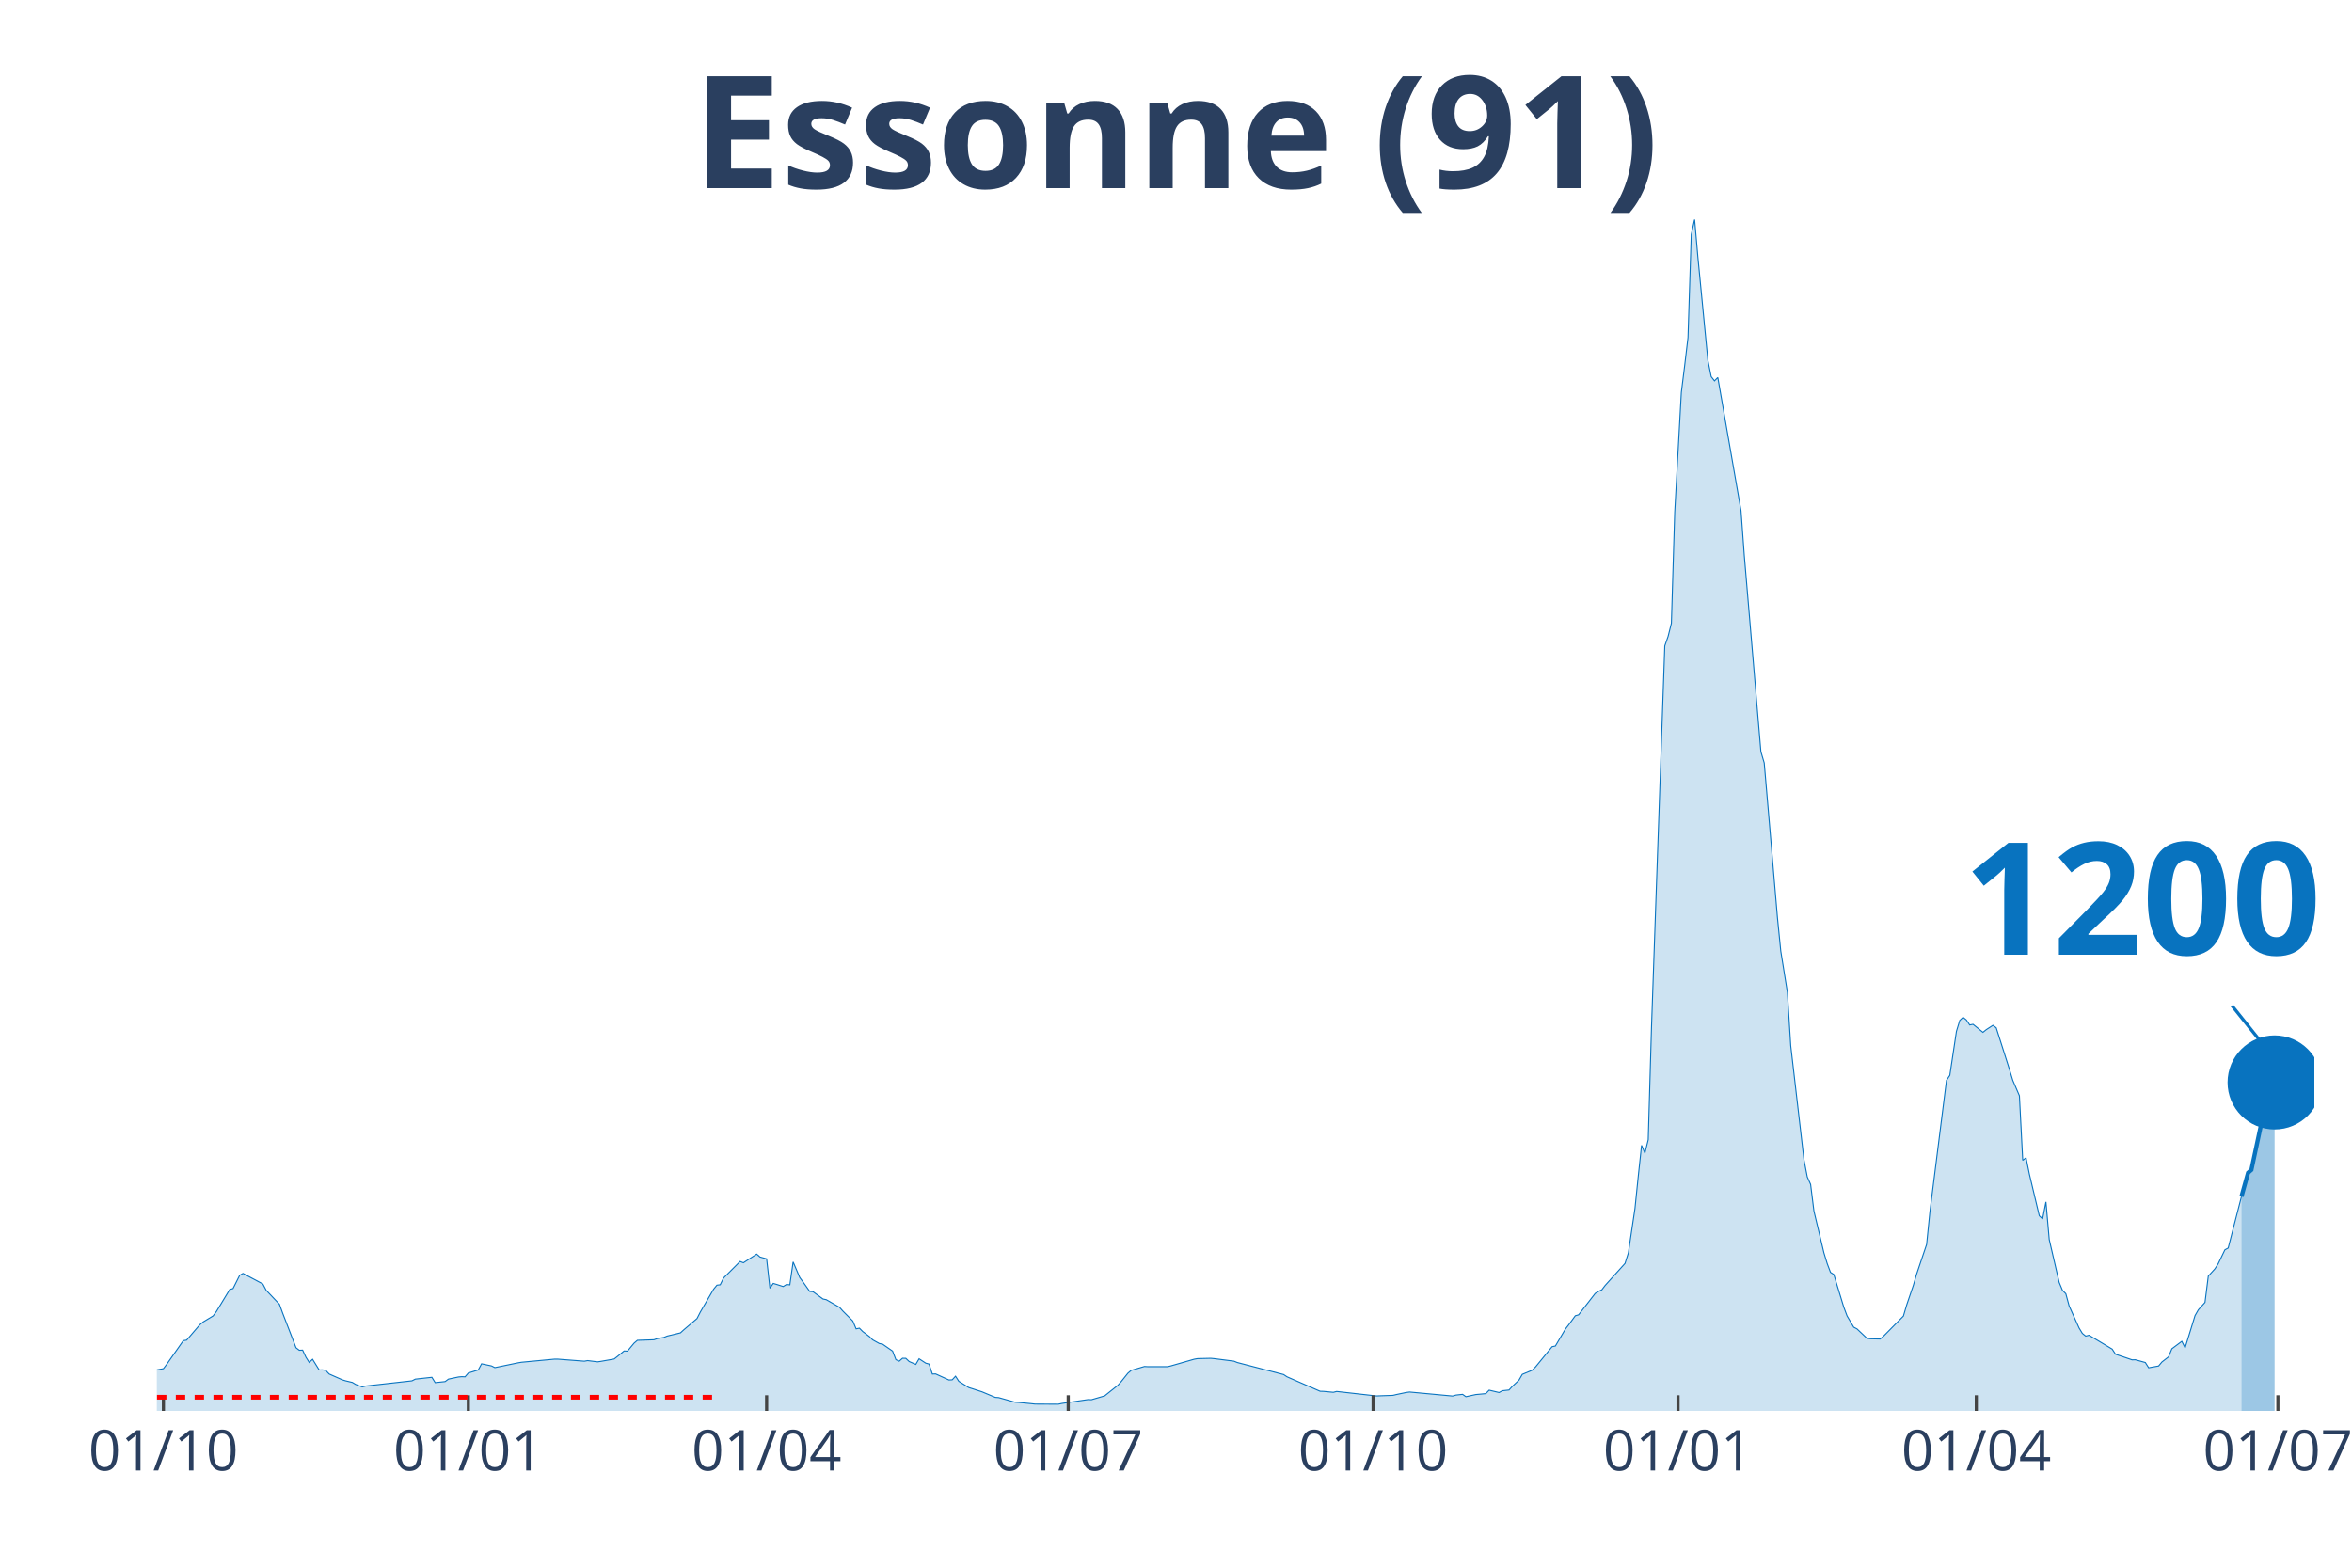
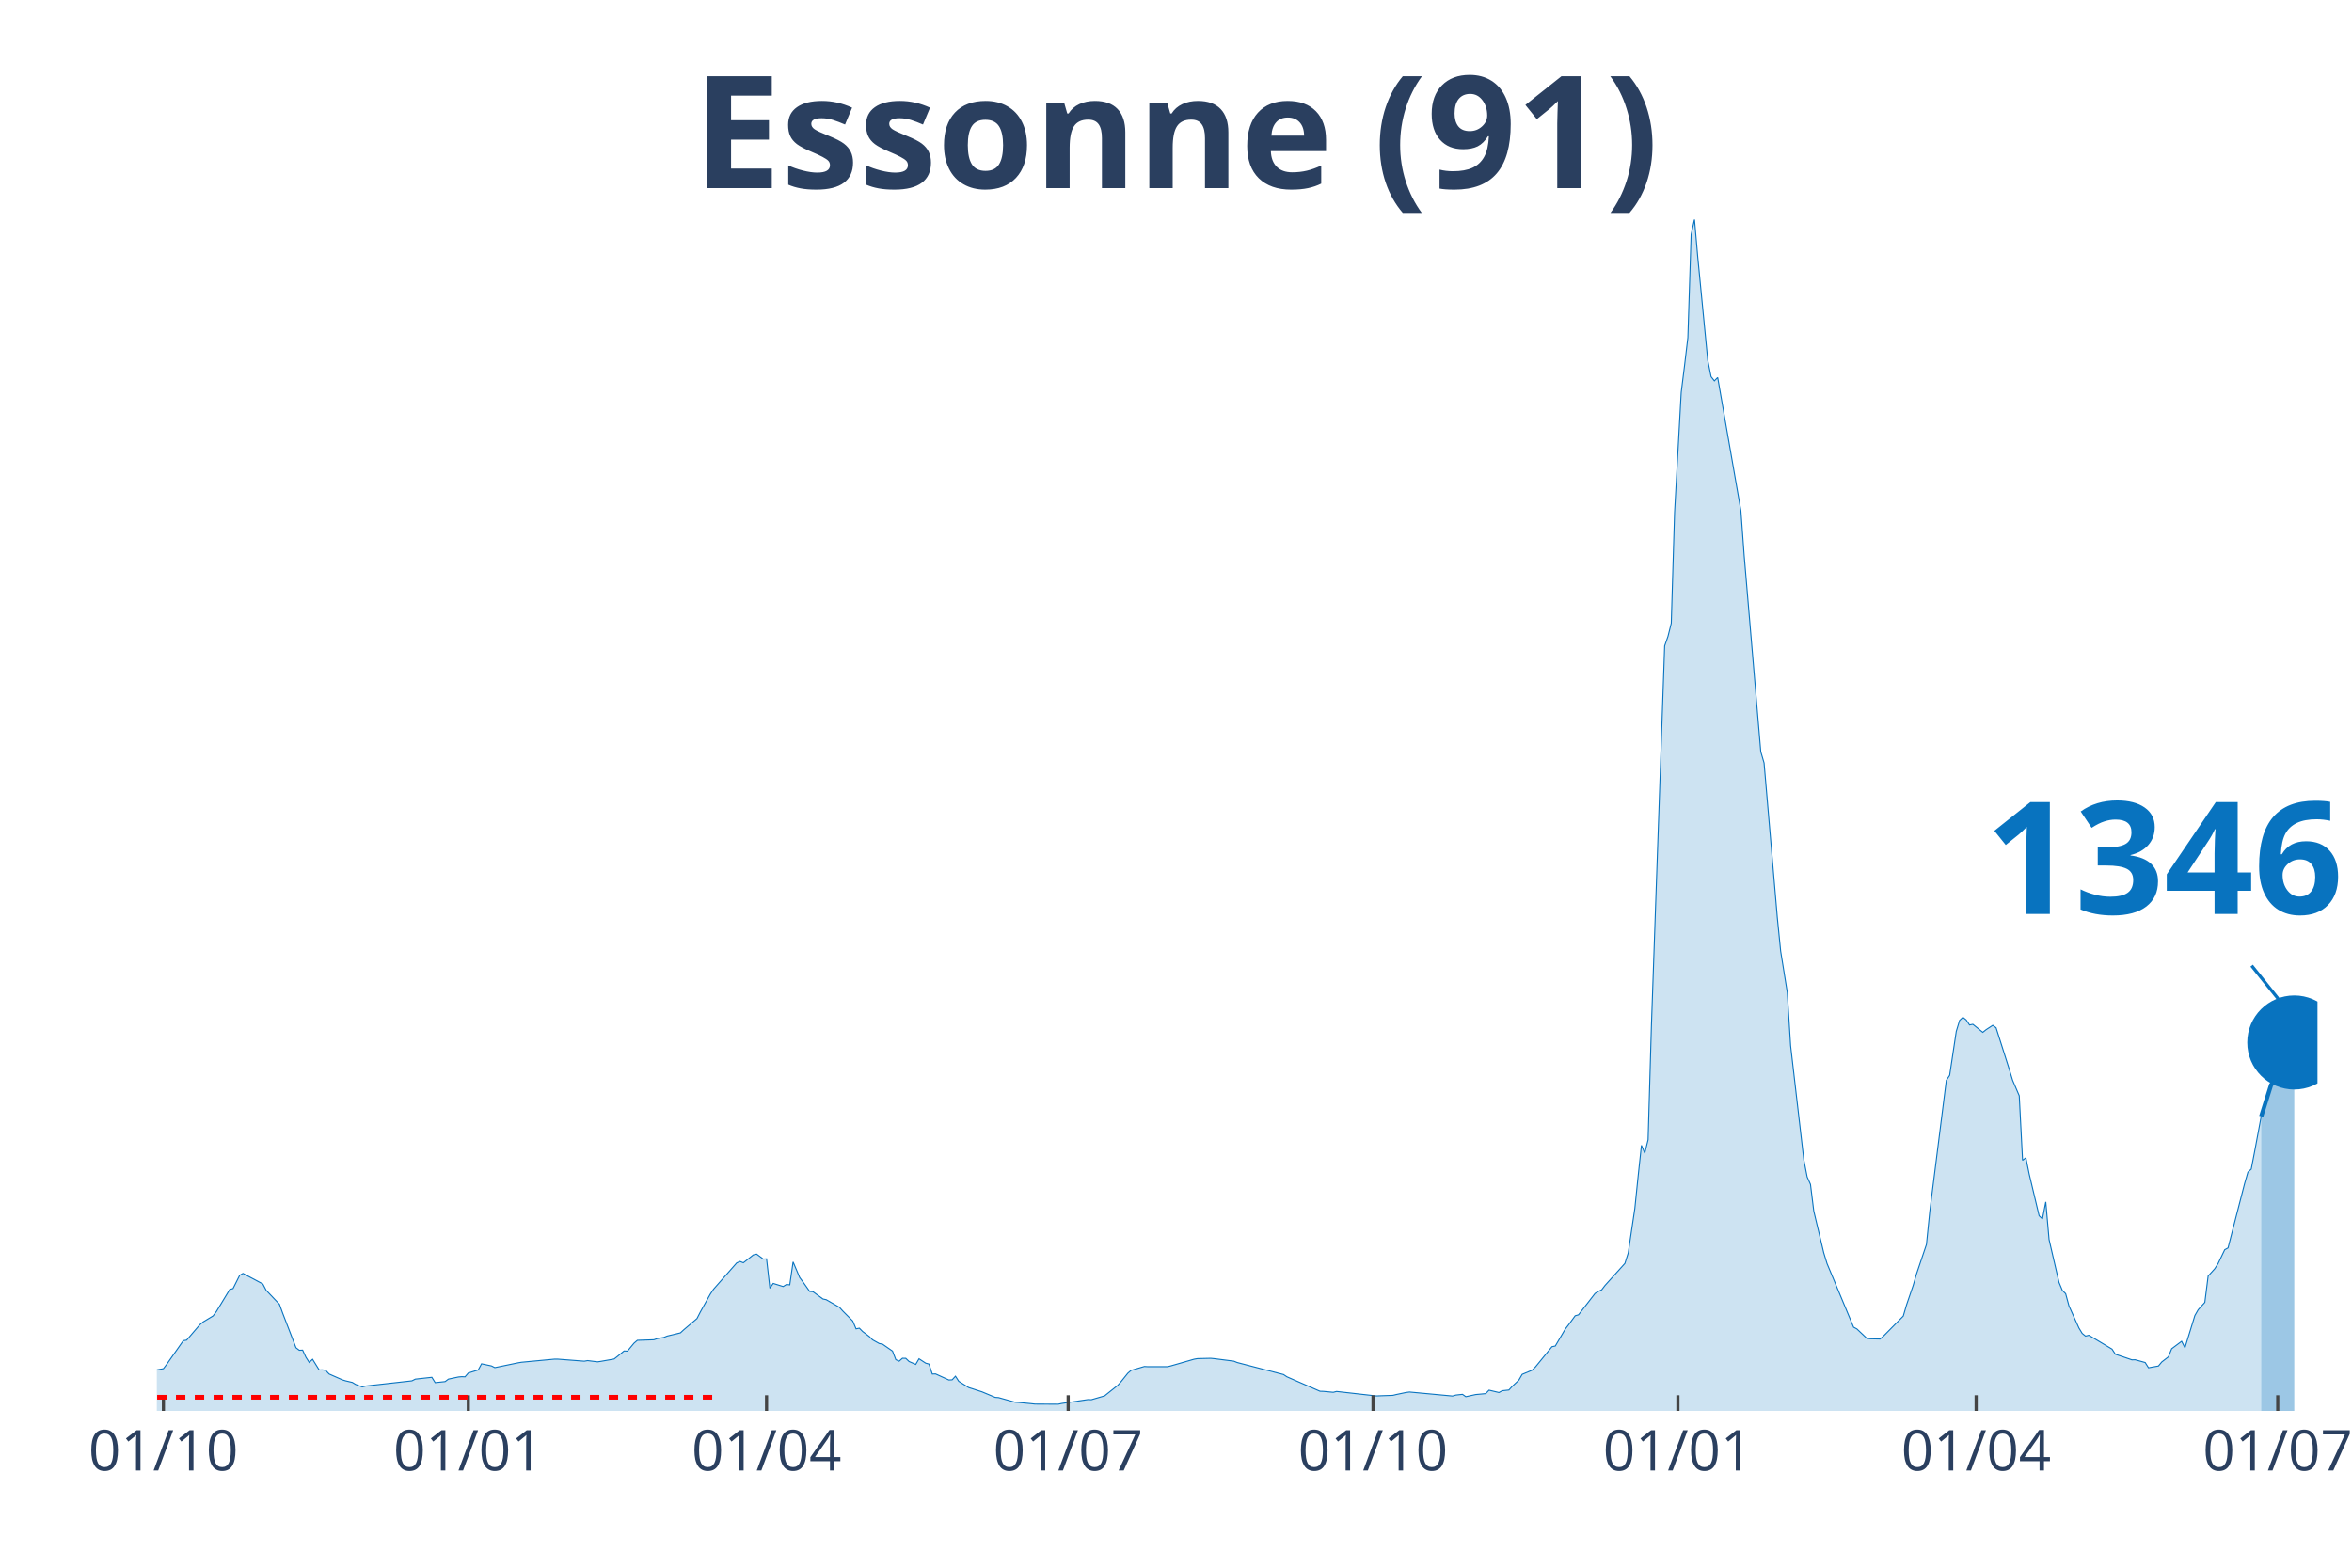
<svg xmlns="http://www.w3.org/2000/svg" class="main-svg" width="1125" height="750" style="" viewBox="0 0 750 500">
  <rect x="0" y="0" width="750" height="500" style="fill: rgb(0, 0, 0); fill-opacity: 0;" />
-   <defs id="defs-002840">
+   <defs id="defs-626def">
    <g class="clips">
-       <clipPath id="clip002840xyplot" class="plotclip">
-         <rect width="688" height="380" />
+       <clipPath id="clip626defxyplot" class="plotclip">
+         <rect width="689" height="380" />
      </clipPath>
-       <clipPath class="axesclip" id="clip002840x">
-         <rect x="50" y="0" width="688" height="500" />
+       <clipPath class="axesclip" id="clip626defx">
+         <rect x="50" y="0" width="689" height="500" />
      </clipPath>
-       <clipPath class="axesclip" id="clip002840y">
+       <clipPath class="axesclip" id="clip626defy">
        <rect x="0" y="70" width="750" height="380" />
      </clipPath>
-       <clipPath class="axesclip" id="clip002840xy">
-         <rect x="50" y="70" width="688" height="380" />
+       <clipPath class="axesclip" id="clip626defxy">
+         <rect x="50" y="70" width="689" height="380" />
      </clipPath>
    </g>
    <g class="gradients" />
  </defs>
  <g class="bglayer">
-     <rect class="bg" x="50" y="70" width="688" height="380" style="fill: rgb(0, 0, 0); fill-opacity: 0; stroke-width: 0;" />
+     <rect class="bg" x="50" y="70" width="689" height="380" style="fill: rgb(0, 0, 0); fill-opacity: 0; stroke-width: 0;" />
  </g>
  <g class="layer-below">
    <g class="imagelayer" />
    <g class="shapelayer" />
  </g>
  <g class="cartesianlayer">
    <g class="subplot xy">
      <g class="layer-subplot">
        <g class="shapelayer" />
        <g class="imagelayer" />
      </g>
      <g class="gridlayer">
        <g class="x">
          <path class="xgrid crisp" transform="translate(52.11,0)" d="M0,70v380" style="stroke: rgb(255, 255, 255); stroke-opacity: 1; stroke-width: 1px;" />
-           <path class="xgrid crisp" transform="translate(149.34,0)" d="M0,70v380" style="stroke: rgb(255, 255, 255); stroke-opacity: 1; stroke-width: 1px;" />
-           <path class="xgrid crisp" transform="translate(244.46,0)" d="M0,70v380" style="stroke: rgb(255, 255, 255); stroke-opacity: 1; stroke-width: 1px;" />
-           <path class="xgrid crisp" transform="translate(340.63,0)" d="M0,70v380" style="stroke: rgb(255, 255, 255); stroke-opacity: 1; stroke-width: 1px;" />
-           <path class="xgrid crisp" transform="translate(437.86,0)" d="M0,70v380" style="stroke: rgb(255, 255, 255); stroke-opacity: 1; stroke-width: 1px;" />
-           <path class="xgrid crisp" transform="translate(535.09,0)" d="M0,70v380" style="stroke: rgb(255, 255, 255); stroke-opacity: 1; stroke-width: 1px;" />
-           <path class="xgrid crisp" transform="translate(630.2,0)" d="M0,70v380" style="stroke: rgb(255, 255, 255); stroke-opacity: 1; stroke-width: 1px;" />
-           <path class="xgrid crisp" transform="translate(726.37,0)" d="M0,70v380" style="stroke: rgb(255, 255, 255); stroke-opacity: 1; stroke-width: 1px;" />
+           <path class="xgrid crisp" transform="translate(149.33,0)" d="M0,70v380" style="stroke: rgb(255, 255, 255); stroke-opacity: 1; stroke-width: 1px;" />
+           <path class="xgrid crisp" transform="translate(244.44,0)" d="M0,70v380" style="stroke: rgb(255, 255, 255); stroke-opacity: 1; stroke-width: 1px;" />
+           <path class="xgrid crisp" transform="translate(340.61,0)" d="M0,70v380" style="stroke: rgb(255, 255, 255); stroke-opacity: 1; stroke-width: 1px;" />
+           <path class="xgrid crisp" transform="translate(437.83,0)" d="M0,70v380" style="stroke: rgb(255, 255, 255); stroke-opacity: 1; stroke-width: 1px;" />
+           <path class="xgrid crisp" transform="translate(535.05,0)" d="M0,70v380" style="stroke: rgb(255, 255, 255); stroke-opacity: 1; stroke-width: 1px;" />
+           <path class="xgrid crisp" transform="translate(630.15,0)" d="M0,70v380" style="stroke: rgb(255, 255, 255); stroke-opacity: 1; stroke-width: 1px;" />
+           <path class="xgrid crisp" transform="translate(726.32,0)" d="M0,70v380" style="stroke: rgb(255, 255, 255); stroke-opacity: 1; stroke-width: 1px;" />
        </g>
        <g class="y" />
      </g>
      <g class="zerolinelayer" />
      <path class="xlines-below" />
      <path class="ylines-below" />
      <g class="overlines-below" />
      <g class="xaxislayer-below" />
      <g class="yaxislayer-below" />
      <g class="overaxes-below" />
-       <g class="plot" transform="translate(50, 70)" clip-path="url('#clip002840xyplot')">
+       <g class="plot" transform="translate(50, 70)" clip-path="url('#clip626defxyplot')">
        <g class="scatterlayer mlayer">
-           <g class="trace scatter trace0898a5" style="stroke-miterlimit: 2;">
+           <g class="trace scatter trace46c03e" style="stroke-miterlimit: 2;">
            <g class="fills">
              <g>
-                 <path class="js-fill" d="M664.75,380L-143.73,380L-143.73,378.89L-121.54,379.34L-120.48,379.35L-80.32,379.33L-79.26,379.33L-67.64,378.32L-66.58,378.19L-47.56,376.67L-46.5,376.42L-39.1,375.1L-38.05,374.83L-34.88,373.99L-33.82,373.74L-10.57,368.79L-9.51,368.18L-7.4,368.07L-6.34,367.99L-1.06,368.01L0,366.91L2.11,366.53L3.17,365.12L8.45,357.6L9.51,357.43L13.74,352.48L14.8,351.61L17.97,349.69L19.02,348.27L23.25,341.29L24.31,340.98L26.42,336.76L27.48,336.15L33.82,339.52L34.88,341.53L39.1,345.98L40.16,348.89L44.39,359.85L45.44,360.66L46.5,360.61L47.56,362.88L48.61,364.54L49.67,363.53L51.78,366.94L52.84,366.9L53.9,367.1L54.96,368.23L59.18,370.09L60.24,370.41L62.35,370.91L63.41,371.55L65.52,372.35L66.58,372.06L81.38,370.4L82.43,369.86L87.72,369.28L88.77,370.98L91.94,370.64L93,369.85L96.17,369.18L97.23,369.08L98.29,369.13L99.34,367.91L102.51,366.93L103.57,364.97L106.74,365.65L107.8,366.19L115.2,364.66L116.25,364.48L126.82,363.49L127.88,363.49L136.33,364.14L137.39,363.95L140.56,364.35L141.62,364.19L145.84,363.45L146.9,362.62L149.01,360.88L150.07,360.94L152.18,358.4L153.24,357.49L158.53,357.31L159.58,356.94L161.7,356.57L162.75,356.13L166.98,355.11L168.04,354.14L172.26,350.54L173.32,348.47L177.55,341.19L178.61,339.9L179.66,339.77L180.72,337.62L186,332.33L187.06,332.75L191.29,329.99L192.34,330.91L194.46,331.5L195.51,340.86L196.57,339.34L197.63,339.65L199.74,340.33L200.8,339.68L201.86,339.79L202.91,332.48L205.03,337.48L206.08,338.89L208.2,341.89L209.25,341.98L212.42,344.3L213.48,344.52L217.71,346.96L218.76,348.14L221.94,351.32L222.99,353.82L224.05,353.61L225.11,354.69L227.22,356.28L228.28,357.34L230.39,358.51L231.45,358.72L234.62,360.92L235.67,363.65L236.73,364.14L237.79,363.21L238.84,363.23L239.9,364.24L242.02,365.16L243.07,363.37L245.19,364.76L246.24,365.05L247.3,368.23L248.36,368.21L252.58,370.13L253.64,370.08L254.7,368.93L255.75,370.56L258.92,372.55L259.98,372.88L262.1,373.57L263.15,373.91L267.38,375.68L268.44,375.75L273.72,377.23L274.78,377.29L279,377.7L280.06,377.82L287.46,377.86L288.52,377.63L296.97,376.38L298.03,376.43L302.25,375.2L303.31,374.35L306.48,371.82L307.54,370.63L309.65,367.98L310.71,367.07L314.94,365.83L315.99,365.89L322.33,365.89L323.39,365.63L330.79,363.51L331.85,363.32L336.07,363.22L337.13,363.32L343.47,364.13L344.53,364.56L359.32,368.4L360.38,369.11L370.95,373.73L372.01,373.76L375.18,374.06L376.23,373.79L388.92,375.22L389.97,375.18L394.2,375.03L395.26,374.77L398.43,374.11L399.48,373.97L413.22,375.25L414.28,374.94L416.39,374.71L417.45,375.46L420.62,374.77L421.68,374.68L423.79,374.48L424.85,373.38L428.02,374.13L429.08,373.56L431.19,373.33L432.25,372.17L434.36,370.18L435.42,368.34L438.59,367.02L439.64,365.98L444.93,359.52L445.98,359.3L449.16,353.91L450.21,352.55L452.33,349.65L453.38,349.35L458.67,342.53L459.72,341.88L460.78,341.38L461.84,339.99L468.18,332.96L469.24,329.62L471.35,315.47L472.41,305.09L473.46,295.3L474.52,297.8L475.58,293.52L476.63,257.47L480.86,136.01L481.92,132.97L482.97,128.78L484.03,93.38L486.14,55.16L487.2,46.64L488.26,37.69L489.31,4.78L490.37,0L491.43,12.12L494.6,44.89L495.66,50.12L496.71,51.47L497.77,50.4L505.17,92.88L506.22,107.26L511.51,169.75L512.57,173.32L516.79,222.7L517.85,233.35L519.96,246.54L521.02,263.49L525.25,299.95L526.3,305.37L527.36,307.75L528.42,316.27L531.59,329.55L532.65,333.01L533.7,335.81L534.76,336.49L537.93,346.87L538.99,349.7L541.1,353.29L542.16,353.85L545.33,356.85L546.38,357L549.55,357.07L550.61,356.17L556.95,349.75L558.01,346.15L560.12,339.95L561.18,336.31L564.35,326.91L565.41,316.44L570.69,274.56L571.75,272.96L573.86,258.94L574.92,255.45L575.98,254.46L577.03,255.3L578.09,256.9L579.15,256.69L582.32,259.25L583.37,258.4L585.49,257.02L586.54,257.79L590.77,271.08L591.83,274.56L593.94,279.48L595,300.07L596.06,299.27L597.11,304.45L600.28,317.77L601.34,318.78L602.4,313.34L603.45,325.34L606.62,339.01L607.68,341.55L608.74,342.61L609.79,346.49L612.96,353.54L614.02,355.29L615.08,356.14L616.14,355.87L623.53,360.29L624.59,361.92L629.87,363.71L630.93,363.69L634.1,364.56L635.16,366.24L638.33,365.67L639.39,364.4L641.5,362.76L642.56,360.18L645.73,357.81L646.78,359.89L649.95,349.59L651.01,347.74L653.12,345.4L654.18,337.01L656.29,334.68L657.35,333.03L659.47,328.62L660.52,328.05L664.75,311.64" style="fill: rgb(8, 115, 191); fill-opacity: 0.2; stroke-width: 0;" />
+                 <path class="js-fill" d="M671.04,380L-143.72,380L-143.72,378.89L-121.53,379.34L-120.47,379.35L-80.31,379.33L-79.26,379.33L-66.58,378.19L-65.52,378.17L-40.16,375.32L-39.1,375.1L-25.36,372.24L-24.31,372.12L-21.13,371.29L-20.08,371.25L-10.57,368.79L-9.51,368.18L-7.4,368.07L-6.34,367.99L-1.06,368.01L0,366.91L2.11,366.53L3.17,365.12L8.45,357.6L9.51,357.43L13.74,352.48L14.79,351.61L17.96,349.69L19.02,348.27L23.25,341.29L24.31,340.98L26.42,336.76L27.48,336.15L33.82,339.52L34.87,341.53L39.1,345.98L40.16,348.89L44.38,359.85L45.44,360.66L46.5,360.61L47.55,362.88L48.61,364.54L49.67,363.53L51.78,366.94L52.84,366.9L53.89,367.1L54.95,368.23L59.18,370.09L60.23,370.41L62.35,370.91L63.4,371.55L65.52,372.35L66.58,372.06L81.37,370.4L82.43,369.86L87.71,369.28L88.77,370.98L91.94,370.64L92.99,369.85L96.16,369.18L97.22,369.08L98.28,369.13L99.33,367.91L102.5,366.93L103.56,364.97L106.73,365.65L107.79,366.19L115.19,364.66L116.24,364.48L126.81,363.49L127.87,363.49L136.32,364.14L137.38,363.95L140.55,364.35L141.6,364.19L145.83,363.45L146.89,362.62L149,360.88L150.06,360.94L152.17,358.4L153.23,357.49L158.51,357.31L159.57,356.94L161.68,356.57L162.74,356.13L166.97,355.11L168.02,354.14L172.25,350.54L173.31,348.47L176.48,342.78L177.53,341.19L184.93,332.79L185.99,332.33L187.04,332.75L188.1,331.93L190.21,330.24L191.27,329.99L193.38,331.57L194.44,331.5L195.5,340.86L196.56,339.34L199.73,340.33L200.78,339.68L201.84,339.79L202.9,332.48L205.01,337.48L206.07,338.89L208.18,341.89L209.24,341.98L212.41,344.3L213.46,344.52L217.69,346.96L218.75,348.14L221.92,351.32L222.97,353.82L224.03,353.61L225.09,354.69L227.2,356.28L228.26,357.34L230.37,358.51L231.43,358.72L234.6,360.92L235.65,363.65L236.71,364.14L237.77,363.21L238.83,363.23L239.88,364.24L242,365.16L243.05,363.37L245.17,364.76L246.22,365.05L247.28,368.23L248.34,368.21L252.56,370.13L253.62,370.08L254.68,368.93L255.73,370.56L258.9,372.55L259.96,372.88L262.07,373.57L263.13,373.91L267.36,375.68L268.41,375.75L273.7,377.23L274.75,377.29L278.98,377.7L280.04,377.82L287.44,377.86L288.49,377.63L296.95,376.38L298,376.43L302.23,375.2L303.29,374.35L306.46,371.82L307.51,370.63L309.63,367.98L310.68,367.07L314.91,365.83L315.97,365.89L322.31,365.89L323.37,365.63L330.76,363.51L331.82,363.32L336.05,363.22L337.1,363.32L343.44,364.13L344.5,364.56L359.29,368.4L360.35,369.11L370.92,373.73L371.98,373.76L375.15,374.06L376.2,373.79L388.88,375.22L389.94,375.18L394.17,375.03L395.22,374.77L398.39,374.11L399.45,373.97L413.19,375.25L414.25,374.94L416.36,374.71L417.42,375.46L420.59,374.77L421.64,374.68L423.76,374.48L424.81,373.38L427.98,374.13L429.04,373.56L431.15,373.33L432.21,372.17L434.32,370.18L435.38,368.34L438.55,367.02L439.61,365.98L444.89,359.52L445.95,359.3L449.12,353.91L450.17,352.55L452.29,349.65L453.35,349.35L458.63,342.53L459.69,341.88L460.74,341.38L461.8,339.99L468.14,332.96L469.2,329.62L471.31,315.47L472.37,305.09L473.42,295.3L474.48,297.8L475.54,293.52L476.59,257.47L480.82,136.01L481.88,132.97L482.93,128.78L483.99,93.38L486.1,55.16L487.16,46.64L488.22,37.69L489.27,4.78L490.33,0L491.39,12.12L494.56,44.89L495.62,50.12L496.67,51.47L497.73,50.4L505.13,92.88L506.18,107.26L511.47,169.75L512.52,173.32L516.75,222.7L517.81,233.35L519.92,246.54L520.98,263.49L525.2,299.95L526.26,305.37L527.32,307.75L528.37,316.27L531.54,329.55L532.6,333.01L541.06,353.29L542.11,353.85L545.28,356.85L546.34,357L549.51,357.07L550.57,356.17L556.91,349.75L557.96,346.15L560.08,339.95L561.13,336.31L564.3,326.91L565.36,316.44L570.64,274.56L571.7,272.96L573.81,258.94L574.87,255.45L575.93,254.46L576.98,255.3L578.04,256.9L579.1,256.69L582.27,259.25L583.33,258.4L585.44,257.02L586.5,257.79L590.72,271.08L591.78,274.56L593.89,279.48L594.95,300.07L596.01,299.27L597.06,304.45L600.23,317.77L601.29,318.78L602.35,313.34L603.4,325.34L606.57,339.01L607.63,341.55L608.69,342.61L609.74,346.49L612.91,353.54L613.97,355.29L615.03,356.14L616.08,355.87L623.48,360.29L624.54,361.92L629.82,363.71L630.88,363.69L634.05,364.56L635.11,366.24L638.28,365.67L639.33,364.4L641.45,362.76L642.5,360.17L645.67,357.8L646.73,359.87L649.9,349.57L650.96,347.72L653.07,345.39L654.13,336.99L656.24,334.65L657.3,333L659.41,328.59L660.47,328.01L665.75,307.53L666.81,303.84L667.87,302.88L668.92,297.45L671.04,286.08" style="fill: rgb(8, 115, 191); fill-opacity: 0.2; stroke-width: 0;" />
              </g>
            </g>
            <g class="errorbars" />
            <g class="lines">
-               <path class="js-line" d="M-143.73,378.89L-121.54,379.34L-120.48,379.35L-80.32,379.33L-79.26,379.33L-67.64,378.32L-66.58,378.19L-47.56,376.67L-46.5,376.42L-39.1,375.1L-38.05,374.83L-34.88,373.99L-33.82,373.74L-10.57,368.79L-9.51,368.18L-7.4,368.07L-6.34,367.99L-1.06,368.01L0,366.91L2.11,366.53L3.17,365.12L8.45,357.6L9.51,357.43L13.74,352.48L14.8,351.61L17.97,349.69L19.02,348.27L23.25,341.29L24.31,340.98L26.42,336.76L27.48,336.15L33.82,339.52L34.88,341.53L39.1,345.98L40.16,348.89L44.39,359.85L45.44,360.66L46.5,360.61L47.56,362.88L48.61,364.54L49.67,363.53L51.78,366.94L52.84,366.9L53.9,367.1L54.96,368.23L59.18,370.09L60.24,370.41L62.35,370.91L63.41,371.55L65.52,372.35L66.58,372.06L81.38,370.4L82.43,369.86L87.72,369.28L88.77,370.98L91.94,370.64L93,369.85L96.17,369.18L97.23,369.08L98.29,369.13L99.34,367.91L102.51,366.93L103.57,364.97L106.74,365.65L107.8,366.19L115.2,364.66L116.25,364.48L126.82,363.49L127.88,363.49L136.33,364.14L137.39,363.95L140.56,364.35L141.62,364.19L145.84,363.45L146.9,362.62L149.01,360.88L150.07,360.94L152.18,358.4L153.24,357.49L158.53,357.31L159.58,356.94L161.7,356.57L162.75,356.13L166.98,355.11L168.04,354.14L172.26,350.54L173.32,348.47L177.55,341.19L178.61,339.9L179.66,339.77L180.72,337.62L186,332.33L187.06,332.75L191.29,329.99L192.34,330.91L194.46,331.5L195.51,340.86L196.57,339.34L197.63,339.65L199.74,340.33L200.8,339.68L201.86,339.79L202.91,332.48L205.03,337.48L206.08,338.89L208.2,341.89L209.25,341.98L212.42,344.3L213.48,344.52L217.71,346.96L218.76,348.14L221.94,351.32L222.99,353.82L224.05,353.61L225.11,354.69L227.22,356.28L228.28,357.34L230.39,358.51L231.45,358.72L234.62,360.92L235.67,363.65L236.73,364.14L237.79,363.21L238.84,363.23L239.9,364.24L242.02,365.16L243.07,363.37L245.19,364.76L246.24,365.05L247.3,368.23L248.36,368.21L252.58,370.13L253.64,370.08L254.7,368.93L255.75,370.56L258.92,372.55L259.98,372.88L262.1,373.57L263.15,373.91L267.38,375.68L268.44,375.75L273.72,377.23L274.78,377.29L279,377.7L280.06,377.82L287.46,377.86L288.52,377.63L296.97,376.38L298.03,376.43L302.25,375.2L303.31,374.35L306.48,371.82L307.54,370.63L309.65,367.98L310.71,367.07L314.94,365.83L315.99,365.89L322.33,365.89L323.39,365.63L330.79,363.51L331.85,363.32L336.07,363.22L337.13,363.32L343.47,364.13L344.53,364.56L359.32,368.4L360.38,369.11L370.95,373.73L372.01,373.76L375.18,374.06L376.23,373.79L388.92,375.22L389.97,375.18L394.2,375.03L395.26,374.77L398.43,374.11L399.48,373.97L413.22,375.25L414.28,374.94L416.39,374.71L417.45,375.46L420.62,374.77L421.68,374.68L423.79,374.48L424.85,373.38L428.02,374.13L429.08,373.56L431.19,373.33L432.25,372.17L434.36,370.18L435.42,368.34L438.59,367.02L439.64,365.98L444.93,359.52L445.98,359.3L449.16,353.91L450.21,352.55L452.33,349.65L453.38,349.35L458.67,342.53L459.72,341.88L460.78,341.38L461.84,339.99L468.18,332.96L469.24,329.62L471.35,315.47L472.41,305.09L473.46,295.3L474.52,297.8L475.58,293.52L476.63,257.47L480.86,136.01L481.92,132.97L482.97,128.78L484.03,93.38L486.14,55.16L487.2,46.64L488.26,37.69L489.31,4.78L490.37,0L491.43,12.12L494.6,44.89L495.66,50.12L496.71,51.47L497.77,50.4L505.17,92.88L506.22,107.26L511.51,169.75L512.57,173.32L516.79,222.7L517.85,233.35L519.96,246.54L521.02,263.49L525.25,299.95L526.3,305.37L527.36,307.75L528.42,316.27L531.59,329.55L532.65,333.01L533.7,335.81L534.76,336.49L537.93,346.87L538.99,349.7L541.1,353.29L542.16,353.85L545.33,356.85L546.38,357L549.55,357.07L550.61,356.17L556.95,349.75L558.01,346.15L560.12,339.95L561.18,336.31L564.35,326.91L565.41,316.44L570.69,274.56L571.75,272.96L573.86,258.94L574.92,255.45L575.98,254.46L577.03,255.3L578.09,256.9L579.15,256.69L582.32,259.25L583.37,258.4L585.49,257.02L586.54,257.79L590.77,271.08L591.83,274.56L593.94,279.48L595,300.07L596.06,299.27L597.11,304.45L600.28,317.77L601.34,318.78L602.4,313.34L603.45,325.34L606.62,339.01L607.68,341.55L608.74,342.61L609.79,346.49L612.96,353.54L614.02,355.29L615.08,356.14L616.14,355.87L623.53,360.29L624.59,361.92L629.87,363.71L630.93,363.69L634.1,364.56L635.16,366.24L638.33,365.67L639.39,364.4L641.5,362.76L642.56,360.18L645.73,357.81L646.78,359.89L649.95,349.59L651.01,347.74L653.12,345.4L654.18,337.01L656.29,334.68L657.35,333.03L659.47,328.62L660.52,328.05L664.75,311.64" style="vector-effect: non-scaling-stroke; fill: none; stroke: rgb(8, 115, 191); stroke-opacity: 1; stroke-width: 0.5px; opacity: 1;" />
+               <path class="js-line" d="M-143.72,378.89L-121.53,379.34L-120.47,379.35L-80.31,379.33L-79.26,379.33L-66.58,378.19L-65.52,378.17L-40.16,375.32L-39.1,375.1L-25.36,372.24L-24.31,372.12L-21.13,371.29L-20.08,371.25L-10.57,368.79L-9.51,368.18L-7.4,368.07L-6.34,367.99L-1.06,368.01L0,366.91L2.11,366.53L3.17,365.12L8.45,357.6L9.51,357.43L13.74,352.48L14.79,351.61L17.96,349.69L19.02,348.27L23.25,341.29L24.31,340.98L26.42,336.76L27.48,336.15L33.82,339.52L34.87,341.53L39.1,345.98L40.16,348.89L44.38,359.85L45.44,360.66L46.5,360.61L47.55,362.88L48.61,364.54L49.67,363.53L51.78,366.94L52.84,366.9L53.89,367.1L54.95,368.23L59.18,370.09L60.23,370.41L62.35,370.91L63.4,371.55L65.52,372.35L66.58,372.06L81.37,370.4L82.43,369.86L87.71,369.28L88.77,370.98L91.94,370.64L92.99,369.85L96.16,369.18L97.22,369.08L98.28,369.13L99.33,367.91L102.5,366.93L103.56,364.97L106.73,365.65L107.79,366.19L115.19,364.66L116.24,364.48L126.81,363.49L127.87,363.49L136.32,364.14L137.38,363.95L140.55,364.35L141.6,364.19L145.83,363.45L146.89,362.62L149,360.88L150.06,360.94L152.17,358.4L153.23,357.49L158.51,357.31L159.57,356.94L161.68,356.57L162.74,356.13L166.97,355.11L168.02,354.14L172.25,350.54L173.31,348.47L176.48,342.78L177.53,341.19L184.93,332.79L185.99,332.33L187.04,332.75L188.1,331.93L190.21,330.24L191.27,329.99L193.38,331.57L194.44,331.5L195.5,340.86L196.56,339.34L199.73,340.33L200.78,339.68L201.84,339.79L202.9,332.48L205.01,337.48L206.07,338.89L208.18,341.89L209.24,341.98L212.41,344.3L213.46,344.52L217.69,346.96L218.75,348.14L221.92,351.32L222.97,353.82L224.03,353.61L225.09,354.69L227.2,356.28L228.26,357.34L230.37,358.51L231.43,358.72L234.6,360.92L235.65,363.65L236.71,364.14L237.77,363.21L238.83,363.23L239.88,364.24L242,365.16L243.05,363.37L245.17,364.76L246.22,365.05L247.28,368.23L248.34,368.21L252.56,370.13L253.62,370.08L254.68,368.93L255.73,370.56L258.9,372.55L259.96,372.88L262.07,373.57L263.13,373.91L267.36,375.68L268.41,375.75L273.7,377.23L274.75,377.29L278.98,377.7L280.04,377.82L287.44,377.86L288.49,377.63L296.95,376.38L298,376.43L302.23,375.2L303.29,374.35L306.46,371.82L307.51,370.63L309.63,367.98L310.68,367.07L314.91,365.83L315.97,365.89L322.31,365.89L323.37,365.63L330.76,363.51L331.82,363.32L336.05,363.22L337.1,363.32L343.44,364.13L344.5,364.56L359.29,368.4L360.35,369.11L370.92,373.73L371.98,373.76L375.15,374.06L376.2,373.79L388.88,375.22L389.94,375.18L394.17,375.03L395.22,374.77L398.39,374.11L399.45,373.97L413.19,375.25L414.25,374.94L416.36,374.71L417.42,375.46L420.59,374.77L421.64,374.68L423.76,374.48L424.81,373.38L427.98,374.13L429.04,373.56L431.15,373.33L432.21,372.17L434.32,370.18L435.38,368.34L438.55,367.02L439.61,365.98L444.89,359.52L445.95,359.3L449.12,353.91L450.17,352.55L452.29,349.65L453.35,349.35L458.63,342.53L459.69,341.88L460.74,341.38L461.8,339.99L468.14,332.96L469.2,329.62L471.31,315.47L472.37,305.09L473.42,295.3L474.48,297.8L475.54,293.52L476.59,257.47L480.82,136.01L481.88,132.97L482.93,128.78L483.99,93.38L486.1,55.16L487.16,46.64L488.22,37.69L489.27,4.78L490.33,0L491.39,12.12L494.56,44.89L495.62,50.12L496.67,51.47L497.73,50.4L505.13,92.88L506.18,107.26L511.47,169.75L512.52,173.32L516.75,222.7L517.81,233.35L519.92,246.54L520.98,263.49L525.2,299.95L526.26,305.37L527.32,307.75L528.37,316.27L531.54,329.55L532.6,333.01L541.06,353.29L542.11,353.85L545.28,356.85L546.34,357L549.51,357.07L550.57,356.17L556.91,349.75L557.96,346.15L560.08,339.95L561.13,336.31L564.3,326.91L565.36,316.44L570.64,274.56L571.7,272.96L573.81,258.94L574.87,255.45L575.93,254.46L576.98,255.3L578.04,256.9L579.1,256.69L582.27,259.25L583.33,258.4L585.44,257.02L586.5,257.79L590.72,271.08L591.78,274.56L593.89,279.48L594.95,300.07L596.01,299.27L597.06,304.45L600.23,317.77L601.29,318.78L602.35,313.34L603.4,325.34L606.57,339.01L607.63,341.55L608.69,342.61L609.74,346.49L612.91,353.54L613.97,355.29L615.03,356.14L616.08,355.87L623.48,360.29L624.54,361.92L629.82,363.71L630.88,363.69L634.05,364.56L635.11,366.24L638.28,365.67L639.33,364.4L641.45,362.76L642.5,360.17L645.67,357.8L646.73,359.87L649.9,349.57L650.96,347.72L653.07,345.39L654.13,336.99L656.24,334.65L657.3,333L659.41,328.59L660.47,328.01L665.75,307.53L666.81,303.84L667.87,302.88L668.92,297.45L671.04,286.08" style="vector-effect: non-scaling-stroke; fill: none; stroke: rgb(8, 115, 191); stroke-opacity: 1; stroke-width: 0.5px; opacity: 1;" />
            </g>
            <g class="points" />
            <g class="text" />
          </g>
-           <g class="trace scatter trace448193" style="stroke-miterlimit: 2;">
+           <g class="trace scatter trace16ba71" style="stroke-miterlimit: 2;">
            <g class="fills">
              <g>
-                 <path class="js-fill" d="M675.32,380L664.75,380L664.75,311.64L666.86,304.05L667.92,303.12L673.2,278.41L674.26,276.24L675.32,275.23" style="fill: rgb(8, 115, 191); fill-opacity: 0.4; stroke-width: 0;" />
+                 <path class="js-fill" d="M681.6,380L671.04,380L671.04,286.08L674.21,276L675.26,274.97L677.38,266.91L678.43,264.18L680.55,261.86L681.6,262.49" style="fill: rgb(8, 115, 191); fill-opacity: 0.4; stroke-width: 0;" />
              </g>
            </g>
            <g class="errorbars" />
            <g class="lines">
-               <path class="js-line" d="M664.75,311.64L666.86,304.05L667.92,303.12L673.2,278.41L674.26,276.24L675.32,275.23" style="vector-effect: non-scaling-stroke; fill: none; stroke: rgb(8, 115, 191); stroke-opacity: 1; stroke-width: 2px; opacity: 1;" />
+               <path class="js-line" d="M671.04,286.08L674.21,276L675.26,274.97L677.38,266.91L678.43,264.18L680.55,261.86L681.6,262.49" style="vector-effect: non-scaling-stroke; fill: none; stroke: rgb(8, 115, 191); stroke-opacity: 1; stroke-width: 2px; opacity: 1;" />
            </g>
            <g class="points" />
            <g class="text" />
          </g>
-           <g class="trace scatter trace7116c4" style="stroke-miterlimit: 2; opacity: 1;">
+           <g class="trace scatter trace6ed3e9" style="stroke-miterlimit: 2; opacity: 1;">
            <g class="fills" />
            <g class="errorbars" />
            <g class="lines" />
            <g class="points">
-               <path class="point" transform="translate(675.32,275.23)" d="M15,0A15,15 0 1,1 0,-15A15,15 0 0,1 15,0Z" style="opacity: 1; stroke-width: 0px; fill: rgb(8, 115, 191); fill-opacity: 1;" />
+               <path class="point" transform="translate(681.6,262.49)" d="M15,0A15,15 0 1,1 0,-15A15,15 0 0,1 15,0Z" style="opacity: 1; stroke-width: 0px; fill: rgb(8, 115, 191); fill-opacity: 1;" />
            </g>
            <g class="text" />
          </g>
        </g>
      </g>
      <g class="overplot" />
      <path class="xlines-above crisp" style="fill: none; stroke-width: 1px; stroke: rgb(0, 0, 0); stroke-opacity: 0;" d="" />
      <path class="ylines-above crisp" style="fill: none;" d="M0,0" />
      <g class="overlines-above" />
      <g class="xaxislayer-above">
        <path class="xtick ticks crisp" d="M0,450v-5" transform="translate(52.11,0)" style="stroke: rgb(68, 68, 68); stroke-opacity: 1; stroke-width: 1px;" />
-         <path class="xtick ticks crisp" d="M0,450v-5" transform="translate(149.34,0)" style="stroke: rgb(68, 68, 68); stroke-opacity: 1; stroke-width: 1px;" />
-         <path class="xtick ticks crisp" d="M0,450v-5" transform="translate(244.46,0)" style="stroke: rgb(68, 68, 68); stroke-opacity: 1; stroke-width: 1px;" />
-         <path class="xtick ticks crisp" d="M0,450v-5" transform="translate(340.63,0)" style="stroke: rgb(68, 68, 68); stroke-opacity: 1; stroke-width: 1px;" />
-         <path class="xtick ticks crisp" d="M0,450v-5" transform="translate(437.86,0)" style="stroke: rgb(68, 68, 68); stroke-opacity: 1; stroke-width: 1px;" />
-         <path class="xtick ticks crisp" d="M0,450v-5" transform="translate(535.09,0)" style="stroke: rgb(68, 68, 68); stroke-opacity: 1; stroke-width: 1px;" />
-         <path class="xtick ticks crisp" d="M0,450v-5" transform="translate(630.2,0)" style="stroke: rgb(68, 68, 68); stroke-opacity: 1; stroke-width: 1px;" />
-         <path class="xtick ticks crisp" d="M0,450v-5" transform="translate(726.37,0)" style="stroke: rgb(68, 68, 68); stroke-opacity: 1; stroke-width: 1px;" />
+         <path class="xtick ticks crisp" d="M0,450v-5" transform="translate(149.33,0)" style="stroke: rgb(68, 68, 68); stroke-opacity: 1; stroke-width: 1px;" />
+         <path class="xtick ticks crisp" d="M0,450v-5" transform="translate(244.44,0)" style="stroke: rgb(68, 68, 68); stroke-opacity: 1; stroke-width: 1px;" />
+         <path class="xtick ticks crisp" d="M0,450v-5" transform="translate(340.61,0)" style="stroke: rgb(68, 68, 68); stroke-opacity: 1; stroke-width: 1px;" />
+         <path class="xtick ticks crisp" d="M0,450v-5" transform="translate(437.83,0)" style="stroke: rgb(68, 68, 68); stroke-opacity: 1; stroke-width: 1px;" />
+         <path class="xtick ticks crisp" d="M0,450v-5" transform="translate(535.05,0)" style="stroke: rgb(68, 68, 68); stroke-opacity: 1; stroke-width: 1px;" />
+         <path class="xtick ticks crisp" d="M0,450v-5" transform="translate(630.15,0)" style="stroke: rgb(68, 68, 68); stroke-opacity: 1; stroke-width: 1px;" />
+         <path class="xtick ticks crisp" d="M0,450v-5" transform="translate(726.32,0)" style="stroke: rgb(68, 68, 68); stroke-opacity: 1; stroke-width: 1px;" />
        <g class="xtick">
          <text text-anchor="middle" x="0" y="469" transform="translate(52.11,0)" style="font-family: 'Open Sans', verdana, arial, sans-serif; font-size: 18px; fill: rgb(42, 63, 95); fill-opacity: 1; white-space: pre;">01/10</text>
        </g>
        <g class="xtick">
-           <text text-anchor="middle" x="0" y="469" transform="translate(149.34,0)" style="font-family: 'Open Sans', verdana, arial, sans-serif; font-size: 18px; fill: rgb(42, 63, 95); fill-opacity: 1; white-space: pre;">01/01</text>
+           <text text-anchor="middle" x="0" y="469" transform="translate(149.33,0)" style="font-family: 'Open Sans', verdana, arial, sans-serif; font-size: 18px; fill: rgb(42, 63, 95); fill-opacity: 1; white-space: pre;">01/01</text>
        </g>
        <g class="xtick">
-           <text text-anchor="middle" x="0" y="469" transform="translate(244.46,0)" style="font-family: 'Open Sans', verdana, arial, sans-serif; font-size: 18px; fill: rgb(42, 63, 95); fill-opacity: 1; white-space: pre;">01/04</text>
+           <text text-anchor="middle" x="0" y="469" transform="translate(244.44,0)" style="font-family: 'Open Sans', verdana, arial, sans-serif; font-size: 18px; fill: rgb(42, 63, 95); fill-opacity: 1; white-space: pre;">01/04</text>
        </g>
        <g class="xtick">
-           <text text-anchor="middle" x="0" y="469" transform="translate(340.63,0)" style="font-family: 'Open Sans', verdana, arial, sans-serif; font-size: 18px; fill: rgb(42, 63, 95); fill-opacity: 1; white-space: pre;">01/07</text>
+           <text text-anchor="middle" x="0" y="469" transform="translate(340.61,0)" style="font-family: 'Open Sans', verdana, arial, sans-serif; font-size: 18px; fill: rgb(42, 63, 95); fill-opacity: 1; white-space: pre;">01/07</text>
        </g>
        <g class="xtick">
-           <text text-anchor="middle" x="0" y="469" transform="translate(437.86,0)" style="font-family: 'Open Sans', verdana, arial, sans-serif; font-size: 18px; fill: rgb(42, 63, 95); fill-opacity: 1; white-space: pre;">01/10</text>
+           <text text-anchor="middle" x="0" y="469" transform="translate(437.83,0)" style="font-family: 'Open Sans', verdana, arial, sans-serif; font-size: 18px; fill: rgb(42, 63, 95); fill-opacity: 1; white-space: pre;">01/10</text>
        </g>
        <g class="xtick">
-           <text text-anchor="middle" x="0" y="469" transform="translate(535.09,0)" style="font-family: 'Open Sans', verdana, arial, sans-serif; font-size: 18px; fill: rgb(42, 63, 95); fill-opacity: 1; white-space: pre;">01/01</text>
+           <text text-anchor="middle" x="0" y="469" transform="translate(535.05,0)" style="font-family: 'Open Sans', verdana, arial, sans-serif; font-size: 18px; fill: rgb(42, 63, 95); fill-opacity: 1; white-space: pre;">01/01</text>
        </g>
        <g class="xtick">
-           <text text-anchor="middle" x="0" y="469" transform="translate(630.2,0)" style="font-family: 'Open Sans', verdana, arial, sans-serif; font-size: 18px; fill: rgb(42, 63, 95); fill-opacity: 1; white-space: pre;">01/04</text>
+           <text text-anchor="middle" x="0" y="469" transform="translate(630.15,0)" style="font-family: 'Open Sans', verdana, arial, sans-serif; font-size: 18px; fill: rgb(42, 63, 95); fill-opacity: 1; white-space: pre;">01/04</text>
        </g>
        <g class="xtick">
-           <text text-anchor="middle" x="0" y="469" transform="translate(726.37,0)" style="font-family: 'Open Sans', verdana, arial, sans-serif; font-size: 18px; fill: rgb(42, 63, 95); fill-opacity: 1; white-space: pre;">01/07</text>
+           <text text-anchor="middle" x="0" y="469" transform="translate(726.32,0)" style="font-family: 'Open Sans', verdana, arial, sans-serif; font-size: 18px; fill: rgb(42, 63, 95); fill-opacity: 1; white-space: pre;">01/07</text>
        </g>
      </g>
      <g class="yaxislayer-above" />
      <g class="overaxes-above" />
    </g>
  </g>
  <g class="polarlayer" />
  <g class="ternarylayer" />
  <g class="geolayer" />
  <g class="funnelarealayer" />
  <g class="pielayer" />
  <g class="treemaplayer" />
  <g class="sunburstlayer" />
  <g class="glimages" />
-   <defs id="topdefs-002840">
+   <defs id="topdefs-626def">
    <g class="clips" />
  </defs>
  <g class="layer-above">
    <g class="imagelayer" />
    <g class="shapelayer">
-       <path data-index="0" fill-rule="evenodd" d="M-543.94,445.64L228.61,445.64" clip-path="url('#clip002840xy')" style="opacity: 1; stroke: rgb(255, 0, 0); stroke-opacity: 1; fill: rgb(0, 0, 0); fill-opacity: 0; stroke-dasharray: 3px, 3px; stroke-width: 1.5px;" />
+       <path data-index="0" fill-rule="evenodd" d="M-543.89,445.64L228.59,445.64" clip-path="url('#clip626defxy')" style="opacity: 1; stroke: rgb(255, 0, 0); stroke-opacity: 1; fill: rgb(0, 0, 0); fill-opacity: 0; stroke-dasharray: 3px, 3px; stroke-width: 1.5px;" />
    </g>
  </g>
  <g class="infolayer">
    <g class="g-gtitle">
      <text class="gtitle" x="375" y="25" text-anchor="middle" dy="0.7em" style="font-family: 'Open Sans', verdana, arial, sans-serif; font-size: 50px; fill: rgb(42, 63, 95); opacity: 1; font-weight: normal; white-space: pre;">
        <tspan style="font-weight:bold">Essonne (91)</tspan>
      </text>
    </g>
    <g class="g-xtitle" />
    <g class="annotation" data-index="0" style="opacity: 1;">
-       <g class="annotation-text-g" transform="rotate(0,683.32,285.23)">
-         <g class="cursor-pointer" transform="translate(611, 249)">
+       <g class="annotation-text-g" transform="rotate(0,689.6,272.49)">
+         <g class="cursor-pointer" transform="translate(618, 236)">
          <rect class="bg" x="0.5" y="0.5" width="143" height="71" style="stroke-width: 1px; stroke: rgb(0, 0, 0); stroke-opacity: 0; fill: rgb(255, 255, 255); fill-opacity: 0.6;" />
          <text class="annotation-text" text-anchor="middle" x="72.078" y="55.5" style="font-family: 'Open Sans', verdana, arial, sans-serif; font-size: 50px; fill: rgb(8, 115, 191); fill-opacity: 1; white-space: pre;">
-             <tspan style="font-weight:bold">1200 </tspan>
+             <tspan style="font-weight:bold">1346 </tspan>
          </text>
        </g>
      </g>
      <g class="annotation-arrow-g" style="opacity: 1;">
-         <path d="M711.72,320.73L723.32,335.23" style="stroke-width: 1px; stroke: rgb(8, 115, 191); stroke-opacity: 1; stroke-dasharray: 0px, 0px, 18.569px, 18.569px;" />
+         <path d="M718,307.99L729.6,322.49" style="stroke-width: 1px; stroke: rgb(8, 115, 191); stroke-opacity: 1; stroke-dasharray: 0px, 0px, 18.569px, 18.569px;" />
      </g>
    </g>
  </g>
</svg>
